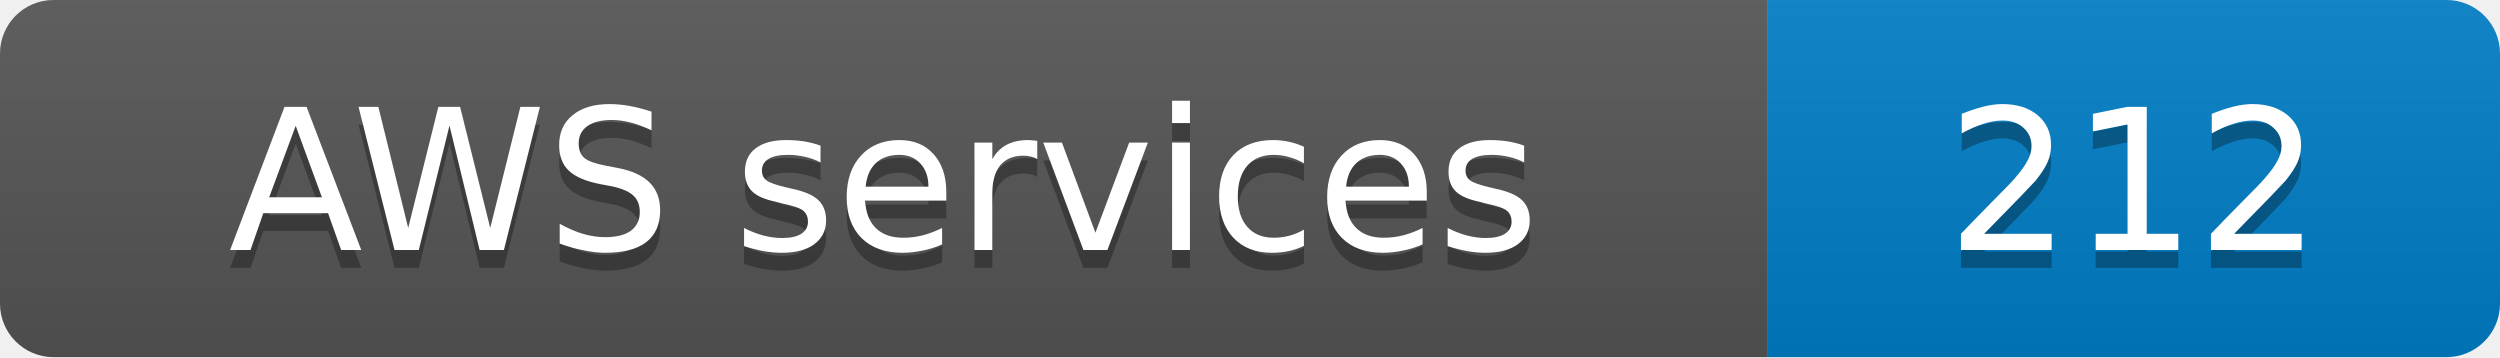
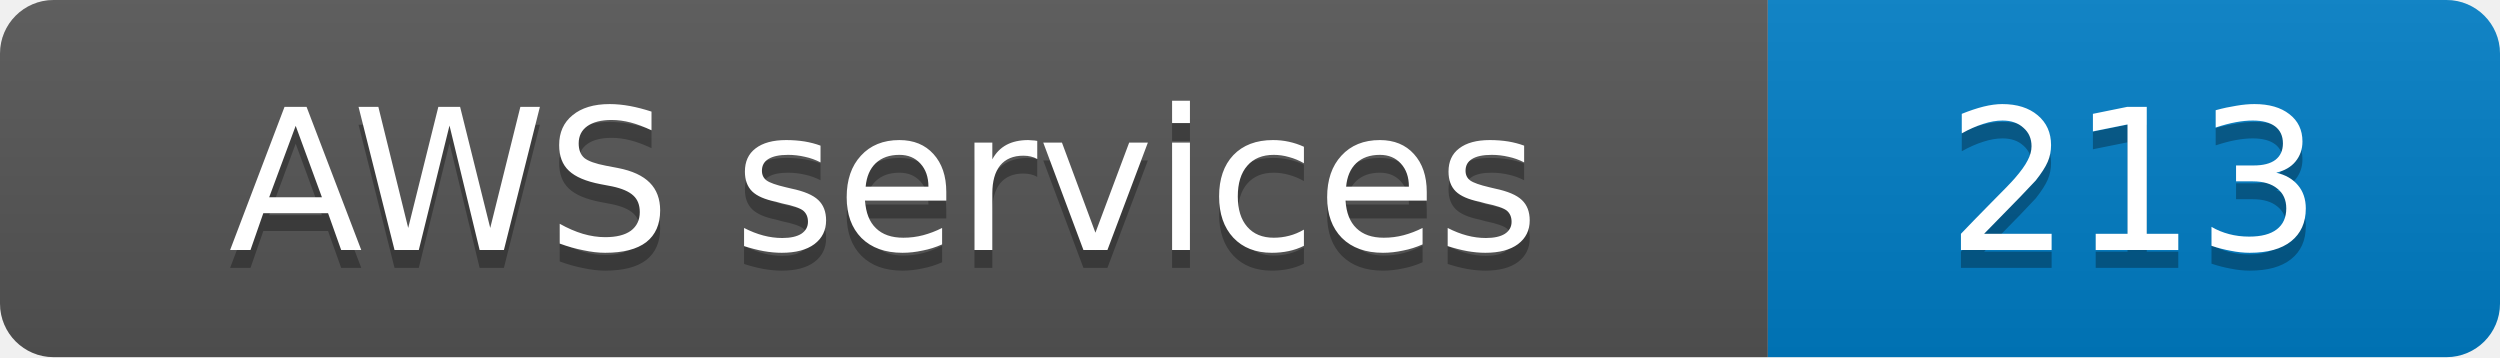
- <svg xmlns="http://www.w3.org/2000/svg" width="140" height="20" role="img" aria-label="AWS services: 212">
+ <svg xmlns="http://www.w3.org/2000/svg" width="140" height="20" role="img" aria-label="AWS services: 213">
  <linearGradient id="s" x2="0" y2="100%">
    <stop offset="0" stop-color="#bbb" stop-opacity=".1" />
    <stop offset="1" stop-opacity=".1" />
  </linearGradient>
  <clipPath id="r">
    <rect width="140" height="20" rx="3" fill="#fff" />
  </clipPath>
  <g clip-path="url(#r)">
    <rect width="99" height="20" fill="#555" />
    <rect x="99" width="41" height="20" fill="#007ec6" />
    <rect width="140" height="20" fill="url(#s)" />
  </g>
  <g fill="#fff" text-anchor="middle" font-family="Verdana,Geneva,DejaVu Sans,sans-serif" font-size="11">
    <text x="49.5" y="15" fill="#010101" fill-opacity=".3">AWS services</text>
    <text x="49.5" y="14">AWS services</text>
-     <text x="119.5" y="15" fill="#010101" fill-opacity=".3">212</text>
-     <text x="119.5" y="14">212</text>
+     <text x="119.5" y="15" fill="#010101" fill-opacity=".3">213</text>
+     <text x="119.5" y="14">213</text>
  </g>
</svg>
